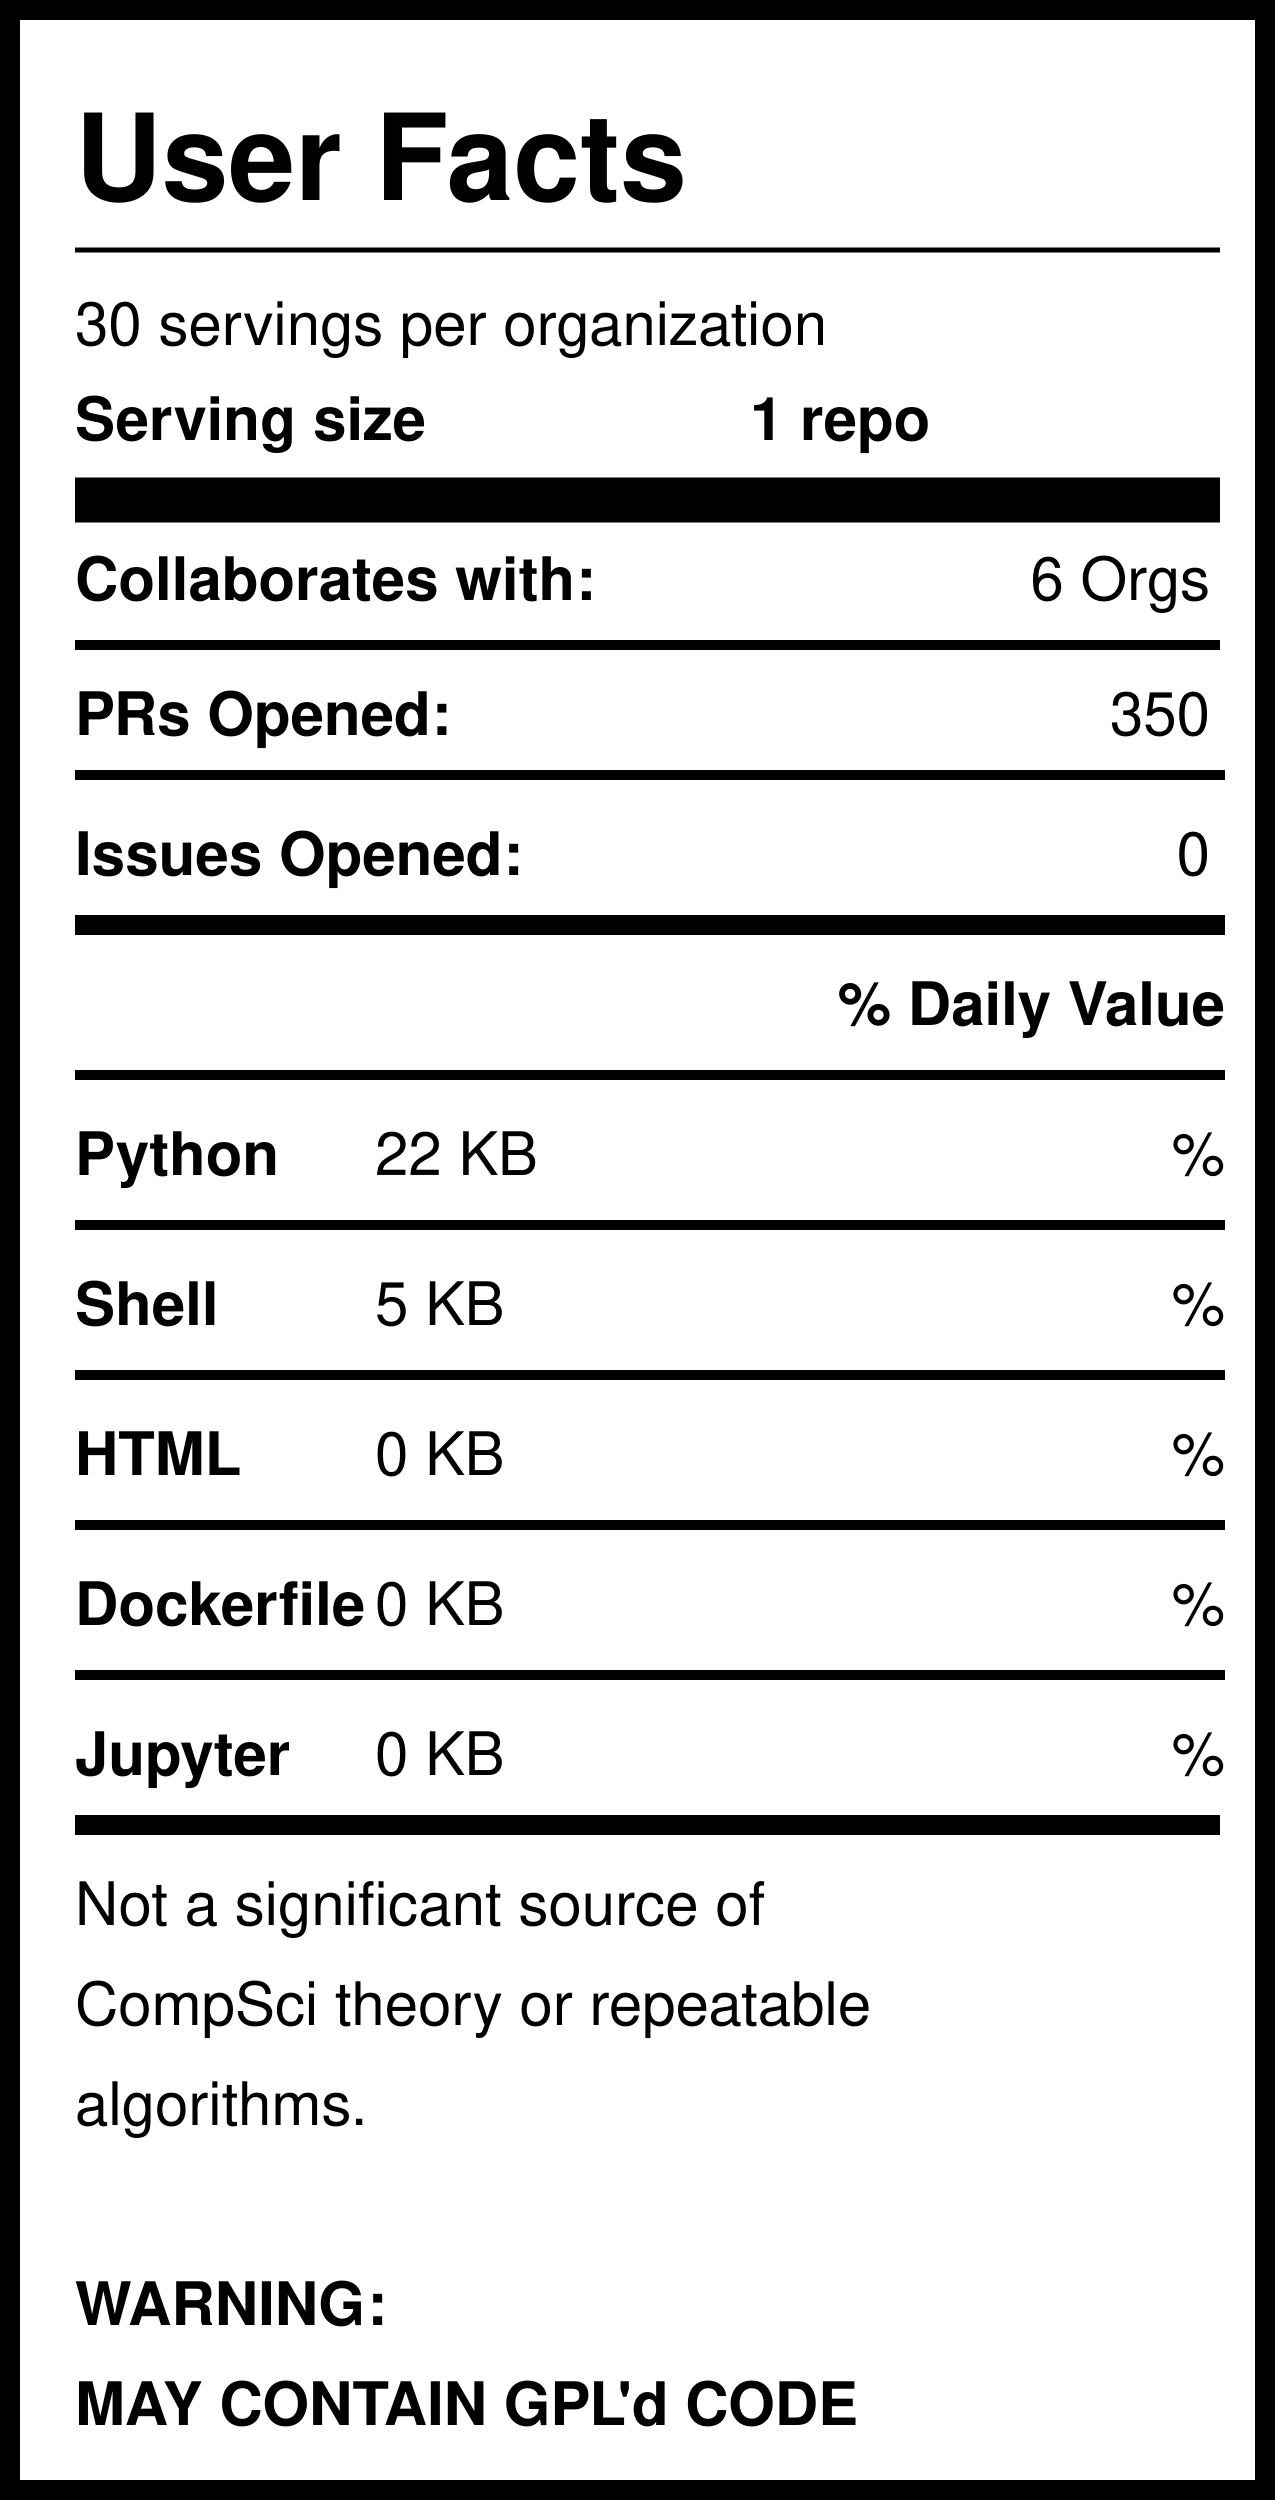
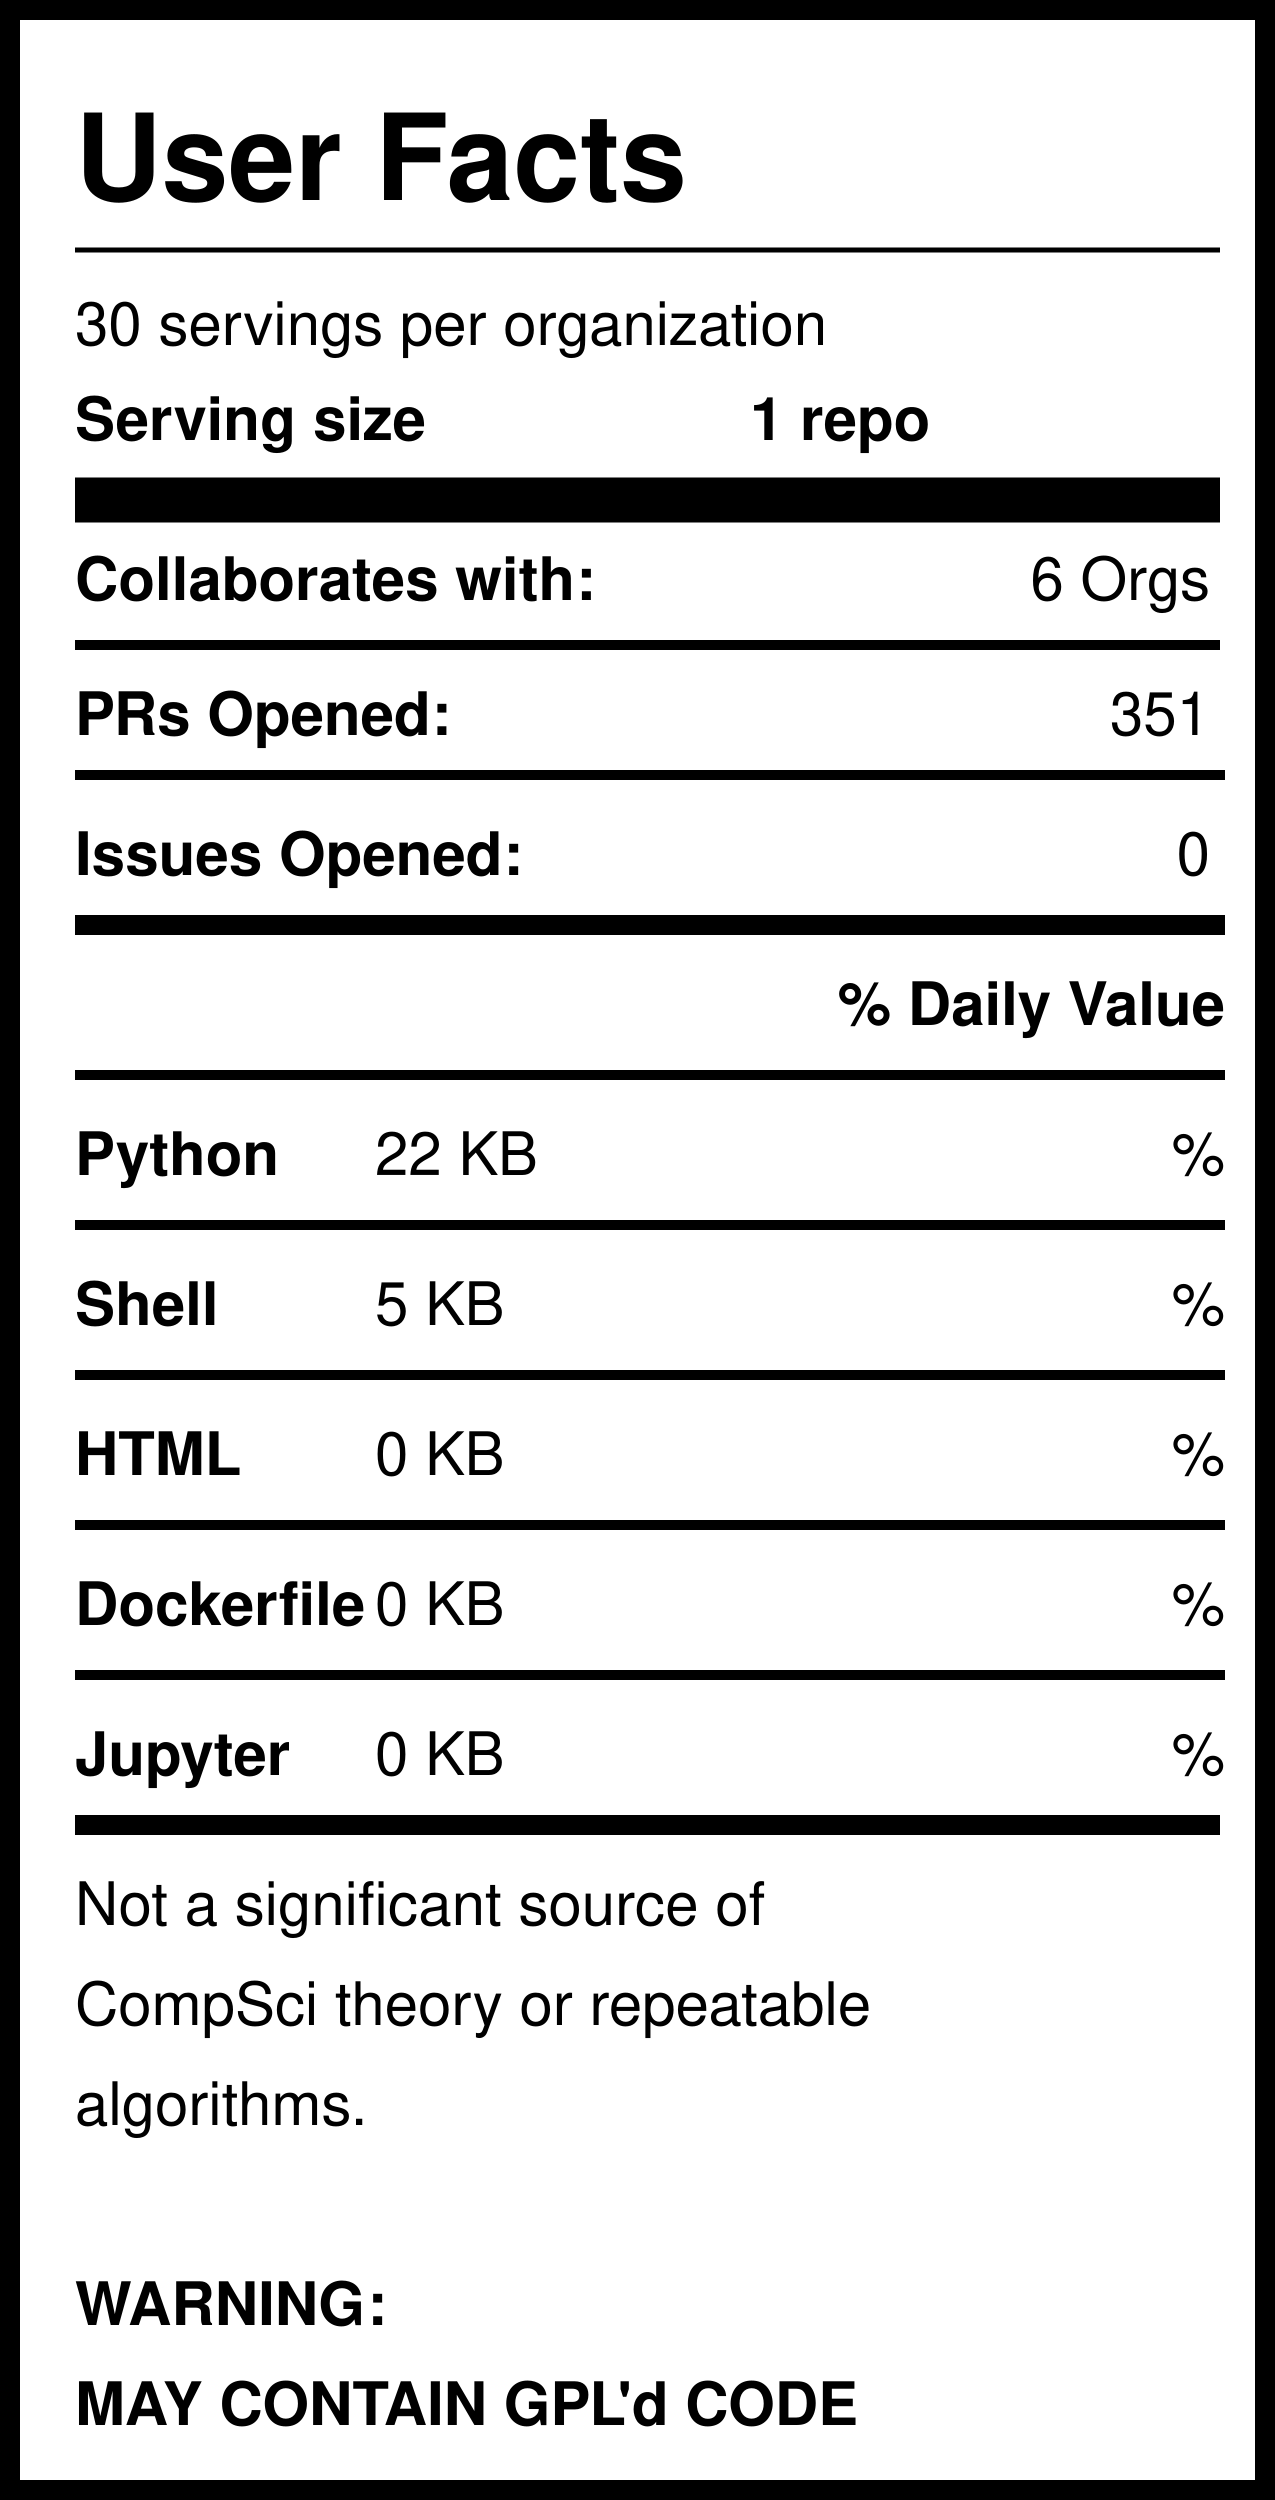
<svg xmlns="http://www.w3.org/2000/svg" version="1.1" width="255" height="500" style="background: white">
  <svg width="255" height="500">
    <rect width="255" height="500" style="fill:rgb(255,255,255);stroke-width:8;stroke:rgb(0,0,0)" />
    <text x="15" y="40" font-family="Helvetica" font-weight="bold" font-size="2em">User Facts</text>
    <line x1="15" y1="50" x2="244" y2="50" style="stroke:rgb(0,0,0);stroke-width:1" />
    <text x="15" y="69" font-family="Helvetica" lengthAdjust="spacingAndGlyphs">30 servings per organization</text>
    <text x="15" y="88" font-family="Helvetica" font-weight="bold" lengthAdjust="spacingAndGlyphs">Serving size</text>
    <text x="150" y="88" font-family="Helvetica" font-weight="bold" lengthAdjust="spacingAndGlyphs">1 repo</text>
    <line x1="15" y1="100" x2="244" y2="100" style="stroke:rgb(0,0,0);stroke-width:9" />
    <text x="15" y="120" font-family="Helvetica" font-weight="bold" lengthAdjust="spacingAndGlyphs">Collaborates with:</text>
    <text x="242" y="120" font-family="Helvetica" text-anchor="end" lengthAdjust="spacingAndGlyphs">6 Orgs</text>
    <line x1="15" y1="129" x2="244" y2="129" style="stroke:rgb(0,0,0);stroke-width:2" />
    <text x="15" y="147" font-family="Helvetica" font-weight="bold" lengthAdjust="spacingAndGlyphs">PRs Opened:</text>
-     <text x="242" y="147" font-family="Helvetica" text-anchor="end" lengthAdjust="spacingAndGlyphs">350</text>
+     <text x="242" y="147" font-family="Helvetica" text-anchor="end" lengthAdjust="spacingAndGlyphs">351</text>
    <text x="15" y="175" font-family="Helvetica" font-weight="bold" lengthAdjust="spacingAndGlyphs">Issues Opened:</text>
    <text x="242" y="175" font-family="Helvetica" lengthAdjust="spacingAndGlyphs" text-anchor="end">0</text>
    <line x1="15" y1="185" x2="245" y2="185" style="stroke:rgb(0,0,0);stroke-width:4" />
    <line x1="15" y1="155" x2="245" y2="155" style="stroke:rgb(0,0,0);stroke-width:2" />
    <text x="245" y="205" font-family="Helvetica" font-weight="bold" text-anchor="end" lengthAdjust="spacingAndGlyphs">% Daily Value</text>
    <line x1="15" y1="215" x2="245" y2="215" style="stroke:rgb(0,0,0);stroke-width:2" />
    <text x="15" y="235" font-family="Helvetica" font-weight="bold" lengthAdjust="spacingAndGlyphs">Python</text>
    <text x="75" y="235" font-family="Helvetica" lengthAdjust="spacingAndGlyphs">22 KB</text>
    <text x="245" y="235" font-family="Helvetica" lengthAdjust="spacingAndGlyphs" text-anchor="end">%</text>
    <line x1="15" y1="245" x2="245" y2="245" style="stroke:rgb(0,0,0);stroke-width:2" />
    <text x="15" y="265" font-family="Helvetica" font-weight="bold" lengthAdjust="spacingAndGlyphs">Shell</text>
    <text x="75" y="265" font-family="Helvetica" lengthAdjust="spacingAndGlyphs">5 KB</text>
    <text x="245" y="265" font-family="Helvetica" lengthAdjust="spacingAndGlyphs" text-anchor="end">%</text>
    <line x1="15" y1="275" x2="245" y2="275" style="stroke:rgb(0,0,0);stroke-width:2" />
    <text x="15" y="295" font-family="Helvetica" font-weight="bold" lengthAdjust="spacingAndGlyphs">HTML</text>
    <text x="75" y="295" font-family="Helvetica" lengthAdjust="spacingAndGlyphs">0 KB</text>
    <text x="245" y="295" font-family="Helvetica" lengthAdjust="spacingAndGlyphs" text-anchor="end">%</text>
    <line x1="15" y1="305" x2="245" y2="305" style="stroke:rgb(0,0,0);stroke-width:2" />
    <text x="15" y="325" font-family="Helvetica" font-weight="bold" lengthAdjust="spacingAndGlyphs">Dockerfile</text>
    <text x="75" y="325" font-family="Helvetica" lengthAdjust="spacingAndGlyphs">0 KB</text>
    <text x="245" y="325" font-family="Helvetica" lengthAdjust="spacingAndGlyphs" text-anchor="end">%</text>
    <line x1="15" y1="335" x2="245" y2="335" style="stroke:rgb(0,0,0);stroke-width:2" />
    <text x="15" y="355" font-family="Helvetica" font-weight="bold" lengthAdjust="spacingAndGlyphs">Jupyter</text>
    <text x="75" y="355" font-family="Helvetica" lengthAdjust="spacingAndGlyphs">0 KB</text>
    <text x="245" y="355" font-family="Helvetica" lengthAdjust="spacingAndGlyphs" text-anchor="end">%</text>
    <line x1="15" y1="365" x2="244" y2="365" style="stroke:rgb(0,0,0);stroke-width:4" />
    <text id="Warning1" x="15" y="385" font-family="Helvetica" lengthAdjust="spacingAndGlyphs">Not a significant source of </text>
    <text id="Warning2" x="15" y="405" font-family="Helvetica" lengthAdjust="spacingAndGlyphs">CompSci theory or repeatable</text>
    <text id="Warning3" x="15" y="425" font-family="Helvetica" lengthAdjust="spacingAndGlyphs">algorithms. </text>
    <text id="GPL1" x="15" y="465" font-family="Helvetica" font-weight="bold" lengthAdjust="spacingAndGlyphs">WARNING:</text>
    <text id="GPL2" x="15" y="485" font-family="Helvetica" font-weight="bold" lengthAdjust="spacingAndGlyphs">MAY CONTAIN GPL'd CODE</text>
  </svg>
</svg>
